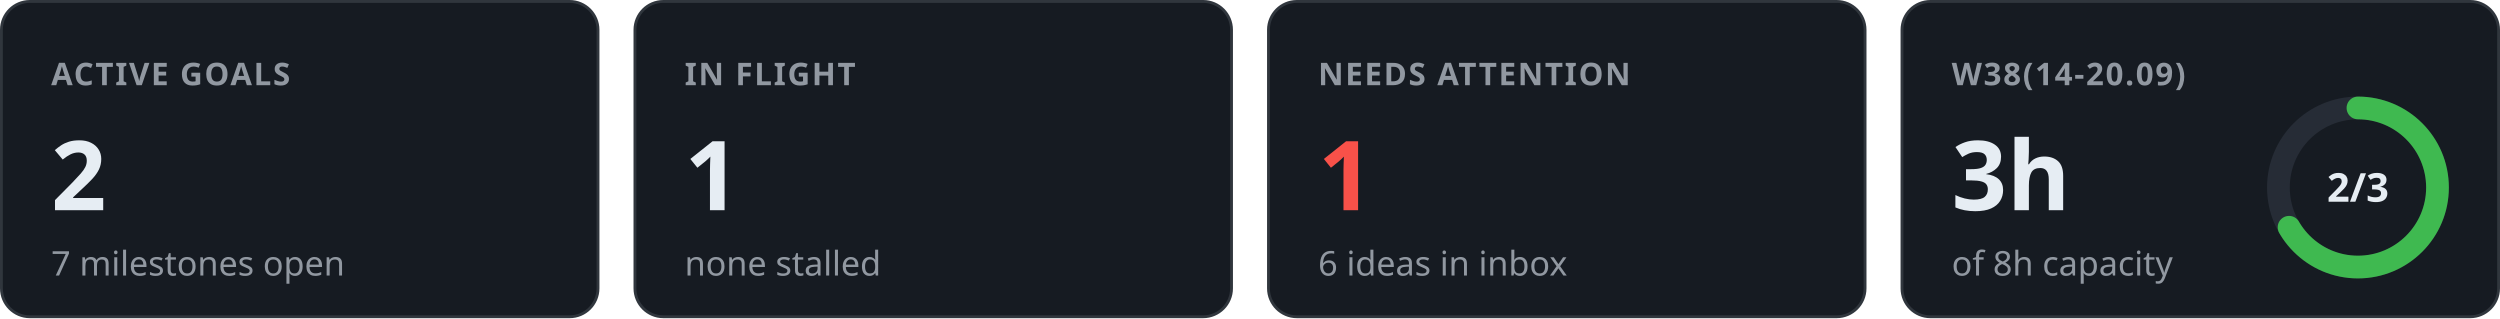
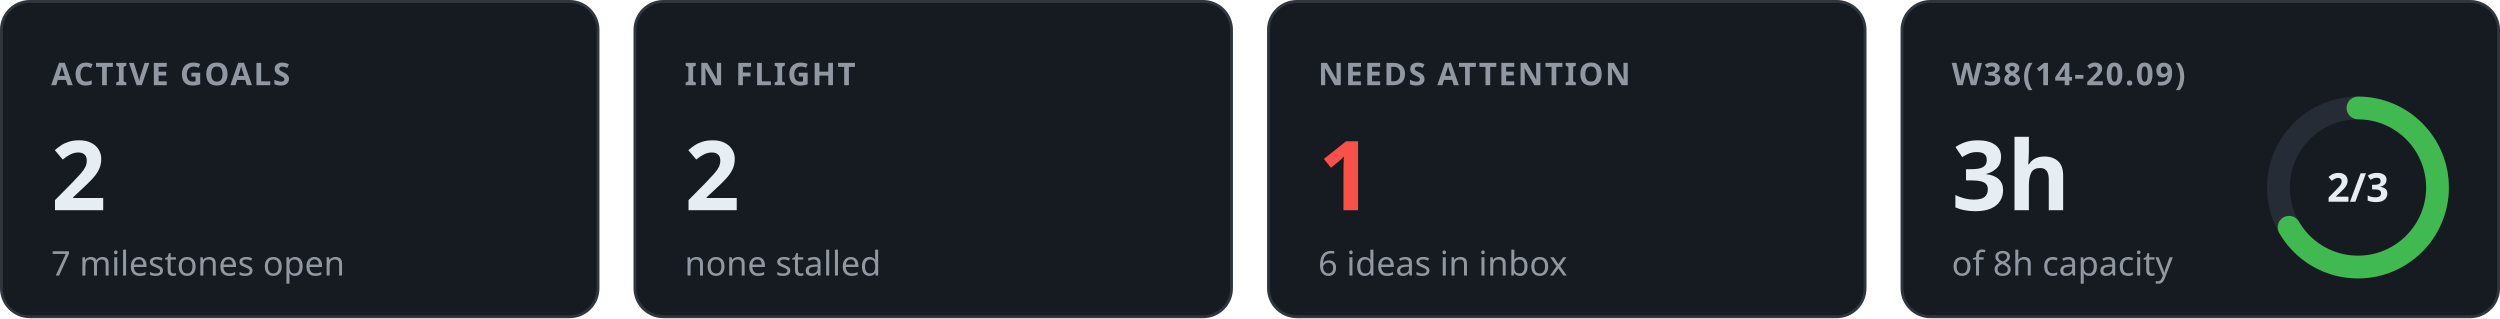
<svg xmlns="http://www.w3.org/2000/svg" width="880" height="112" viewBox="0 0 880 112" font-family="-apple-system, BlinkMacSystemFont, 'Segoe UI', 'Noto Sans', Helvetica, Arial, sans-serif">
  <rect x="0.5" y="0.5" width="210" height="111" rx="10" fill="#161b22" stroke="#30363d" />
  <text x="18" y="30" fill="#9198a1" font-size="11" font-weight="600" text-anchor="start" letter-spacing="0.6">ACTIVE GOALS</text>
  <text x="18" y="74" fill="#e6edf3" font-size="34" font-weight="600" text-anchor="start">2</text>
  <text x="18" y="97" fill="#9198a1" font-size="12" font-weight="400" text-anchor="start">7 milestones open</text>
  <rect x="223.5" y="0.5" width="210" height="111" rx="10" fill="#161b22" stroke="#30363d" />
  <text x="241" y="30" fill="#9198a1" font-size="11" font-weight="600" text-anchor="start" letter-spacing="0.6">IN FLIGHT</text>
-   <text x="241" y="74" fill="#e6edf3" font-size="34" font-weight="600" text-anchor="start">1</text>
+   <text x="241" y="74" fill="#e6edf3" font-size="34" font-weight="600" text-anchor="start">2</text>
  <text x="241" y="97" fill="#9198a1" font-size="12" font-weight="400" text-anchor="start">none stalled</text>
  <rect x="446.5" y="0.5" width="210" height="111" rx="10" fill="#161b22" stroke="#30363d" />
  <text x="464" y="30" fill="#9198a1" font-size="11" font-weight="600" text-anchor="start" letter-spacing="0.6">NEEDS ATTENTION</text>
  <text x="464" y="74" fill="#f85149" font-size="34" font-weight="600" text-anchor="start">1</text>
  <text x="464" y="97" fill="#9198a1" font-size="12" font-weight="400" text-anchor="start">6 ideas in inbox</text>
  <rect x="669.5" y="0.5" width="210" height="111" rx="10" fill="#161b22" stroke="#30363d" />
  <text x="687" y="30" fill="#9198a1" font-size="11" font-weight="600" text-anchor="start" letter-spacing="0.6">W38(14-20.09)</text>
  <text x="687" y="74" fill="#e6edf3" font-size="34" font-weight="600" text-anchor="start">3h</text>
  <text x="687" y="97" fill="#9198a1" font-size="12" font-weight="400" text-anchor="start">of 8h capacity</text>
  <circle cx="830" cy="66" r="28" fill="none" stroke="#262c36" stroke-width="8" />
  <circle cx="830" cy="66" r="28" fill="none" stroke="#3fb950" stroke-width="8" stroke-linecap="round" stroke-dasharray="117.29 175.93" transform="rotate(-90 830 66)" />
  <text x="830" y="71" fill="#e6edf3" font-size="14" font-weight="600" text-anchor="middle">2/3</text>
</svg>
